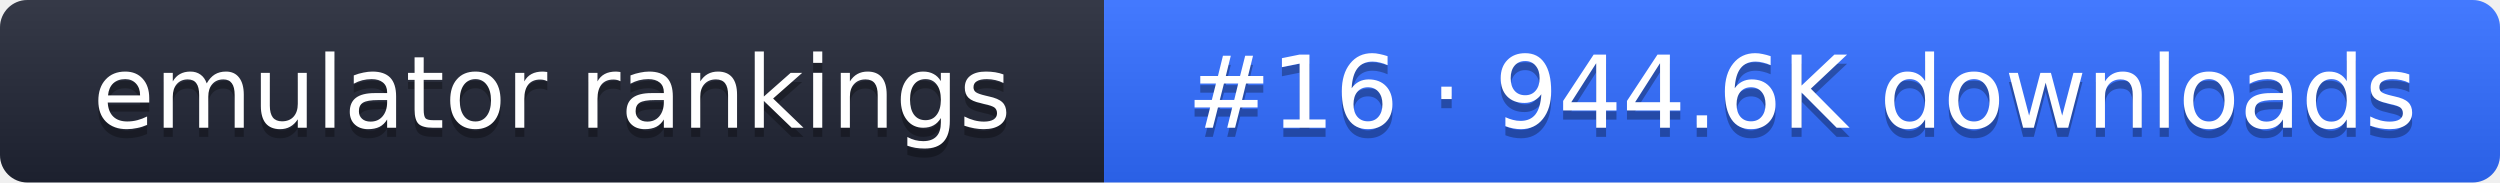
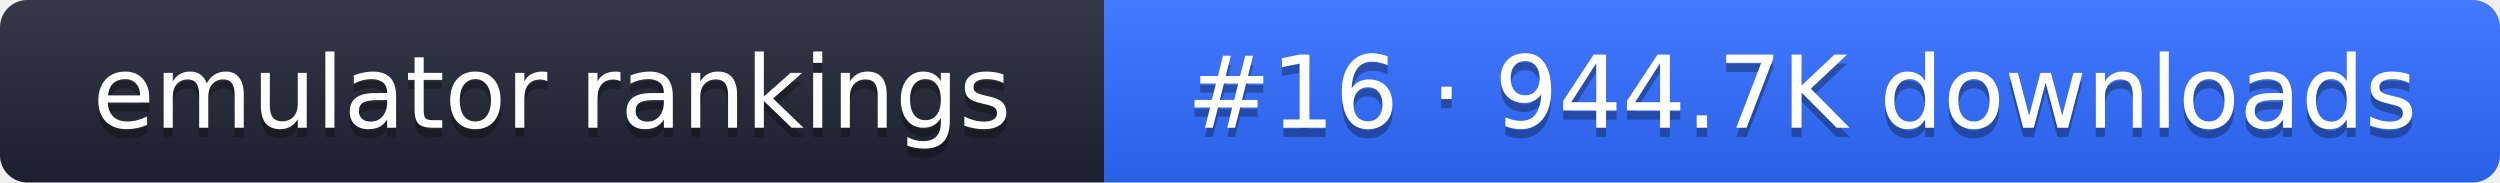
- <svg xmlns="http://www.w3.org/2000/svg" width="274" height="20" role="img" aria-label="emulator rankings: #16 · 944.6K downloads">
+ <svg xmlns="http://www.w3.org/2000/svg" width="274" height="20" role="img" aria-label="emulator rankings: #16 · 944.7K downloads">
  <linearGradient id="g" x2="0" y2="100%">
    <stop offset="0" stop-color="#fff" stop-opacity=".1" />
    <stop offset="1" stop-opacity=".1" />
  </linearGradient>
  <clipPath id="r">
    <rect width="274" height="20" rx="3" fill="#fff" />
  </clipPath>
  <g clip-path="url(#r)">
    <rect width="121" height="20" fill="#1f2433" />
    <rect x="121" width="153" height="20" fill="#2f6bff" />
    <rect width="274" height="20" fill="url(#g)" />
  </g>
  <g fill="#fff" text-anchor="middle" font-family="Verdana,DejaVu Sans,sans-serif" font-size="11">
    <text x="60.5" y="15" fill="#010101" fill-opacity=".3">emulator rankings</text>
    <text x="60.5" y="14">emulator rankings</text>
-     <text x="197.5" y="15" fill="#010101" fill-opacity=".3">#16 · 944.6K downloads</text>
-     <text x="197.5" y="14">#16 · 944.6K downloads</text>
+     <text x="197.5" y="15" fill="#010101" fill-opacity=".3">#16 · 944.7K downloads</text>
+     <text x="197.5" y="14">#16 · 944.7K downloads</text>
  </g>
</svg>
